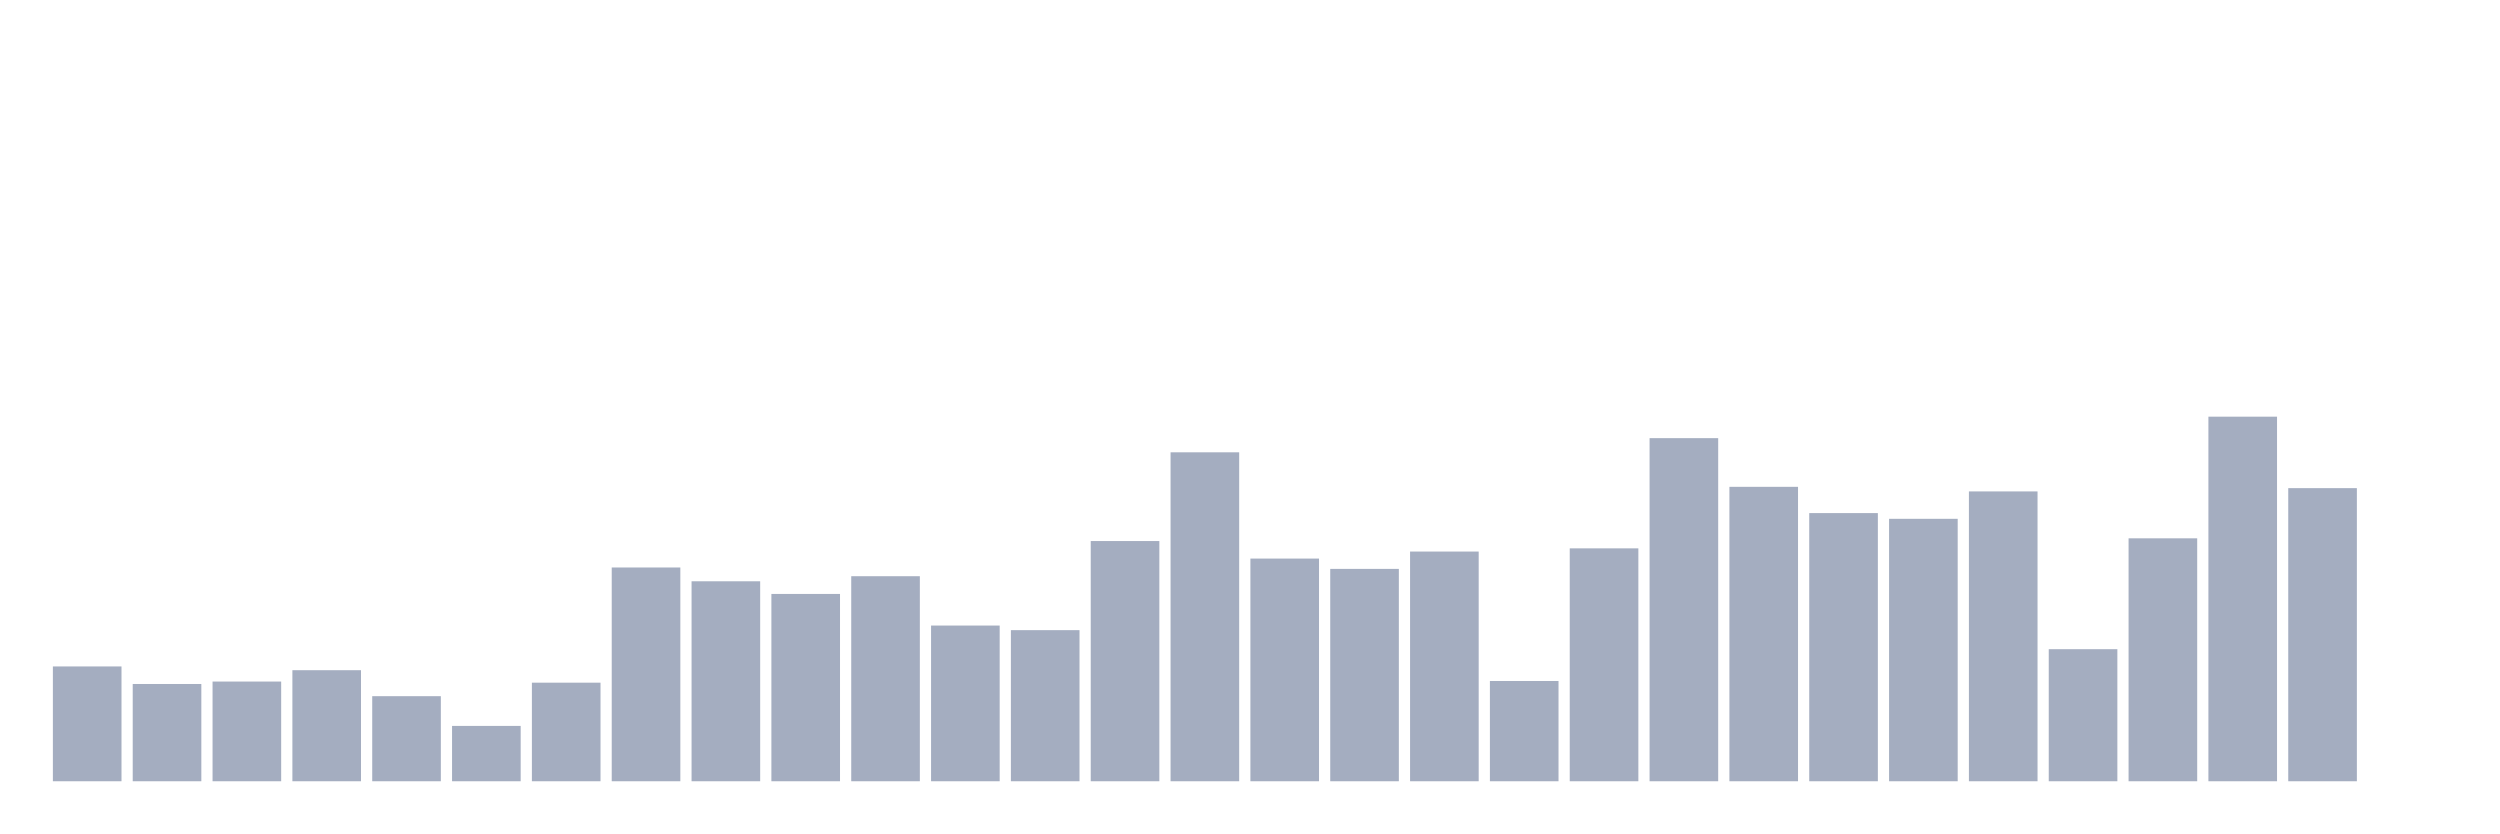
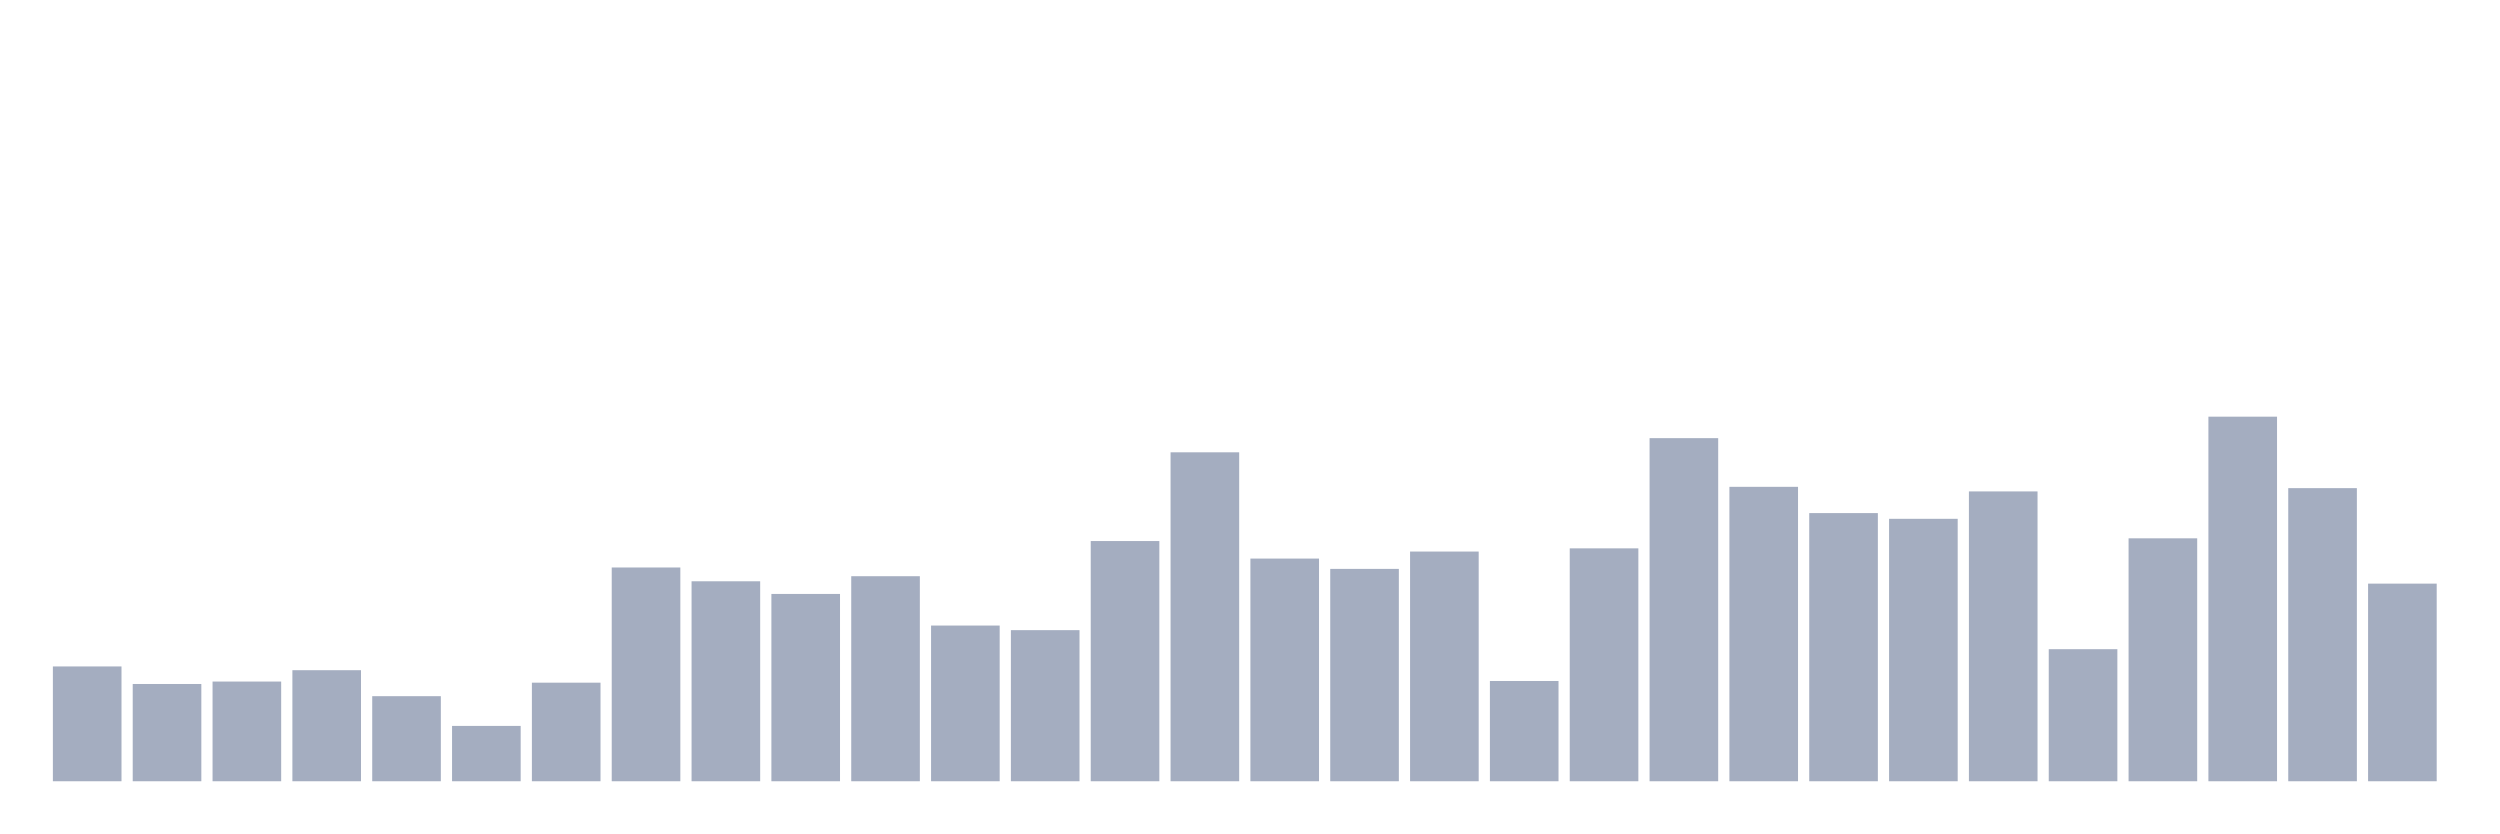
<svg xmlns="http://www.w3.org/2000/svg" viewBox="0 0 480 160">
  <g transform="translate(10,10)">
    <rect class="bar" x="0.153" width="13.175" y="117.957" height="22.043" fill="rgb(164,173,192)" />
    <rect class="bar" x="15.482" width="13.175" y="121.325" height="18.675" fill="rgb(164,173,192)" />
    <rect class="bar" x="30.81" width="13.175" y="120.857" height="19.143" fill="rgb(164,173,192)" />
    <rect class="bar" x="46.138" width="13.175" y="118.678" height="21.322" fill="rgb(164,173,192)" />
    <rect class="bar" x="61.466" width="13.175" y="123.666" height="16.334" fill="rgb(164,173,192)" />
    <rect class="bar" x="76.794" width="13.175" y="129.375" height="10.625" fill="rgb(164,173,192)" />
    <rect class="bar" x="92.123" width="13.175" y="121.073" height="18.927" fill="rgb(164,173,192)" />
    <rect class="bar" x="107.451" width="13.175" y="98.958" height="41.042" fill="rgb(164,173,192)" />
    <rect class="bar" x="122.779" width="13.175" y="101.605" height="38.395" fill="rgb(164,173,192)" />
    <rect class="bar" x="138.107" width="13.175" y="104.037" height="35.963" fill="rgb(164,173,192)" />
    <rect class="bar" x="153.436" width="13.175" y="100.633" height="39.367" fill="rgb(164,173,192)" />
    <rect class="bar" x="168.764" width="13.175" y="110.105" height="29.895" fill="rgb(164,173,192)" />
    <rect class="bar" x="184.092" width="13.175" y="110.988" height="29.012" fill="rgb(164,173,192)" />
    <rect class="bar" x="199.42" width="13.175" y="93.88" height="46.12" fill="rgb(164,173,192)" />
    <rect class="bar" x="214.748" width="13.175" y="76.843" height="63.157" fill="rgb(164,173,192)" />
    <rect class="bar" x="230.077" width="13.175" y="97.247" height="42.753" fill="rgb(164,173,192)" />
    <rect class="bar" x="245.405" width="13.175" y="99.228" height="40.772" fill="rgb(164,173,192)" />
    <rect class="bar" x="260.733" width="13.175" y="95.897" height="44.103" fill="rgb(164,173,192)" />
    <rect class="bar" x="276.061" width="13.175" y="120.749" height="19.251" fill="rgb(164,173,192)" />
    <rect class="bar" x="291.39" width="13.175" y="95.284" height="44.716" fill="rgb(164,173,192)" />
    <rect class="bar" x="306.718" width="13.175" y="74.124" height="65.876" fill="rgb(164,173,192)" />
    <rect class="bar" x="322.046" width="13.175" y="83.471" height="56.529" fill="rgb(164,173,192)" />
    <rect class="bar" x="337.374" width="13.175" y="88.513" height="51.487" fill="rgb(164,173,192)" />
    <rect class="bar" x="352.702" width="13.175" y="89.612" height="50.388" fill="rgb(164,173,192)" />
    <rect class="bar" x="368.031" width="13.175" y="84.353" height="55.647" fill="rgb(164,173,192)" />
    <rect class="bar" x="383.359" width="13.175" y="114.644" height="25.356" fill="rgb(164,173,192)" />
    <rect class="bar" x="398.687" width="13.175" y="93.357" height="46.643" fill="rgb(164,173,192)" />
    <rect class="bar" x="414.015" width="13.175" y="70" height="70" fill="rgb(164,173,192)" />
    <rect class="bar" x="429.344" width="13.175" y="83.723" height="56.277" fill="rgb(164,173,192)" />
-     <rect class="bar" x="444.672" width="13.175" y="140" height="0" fill="rgb(164,173,192)" />
+     <rect class="bar" x="444.672" width="13.175" y="102.056" height="37.944" fill="rgb(164,173,192)" />
  </g>
</svg>
